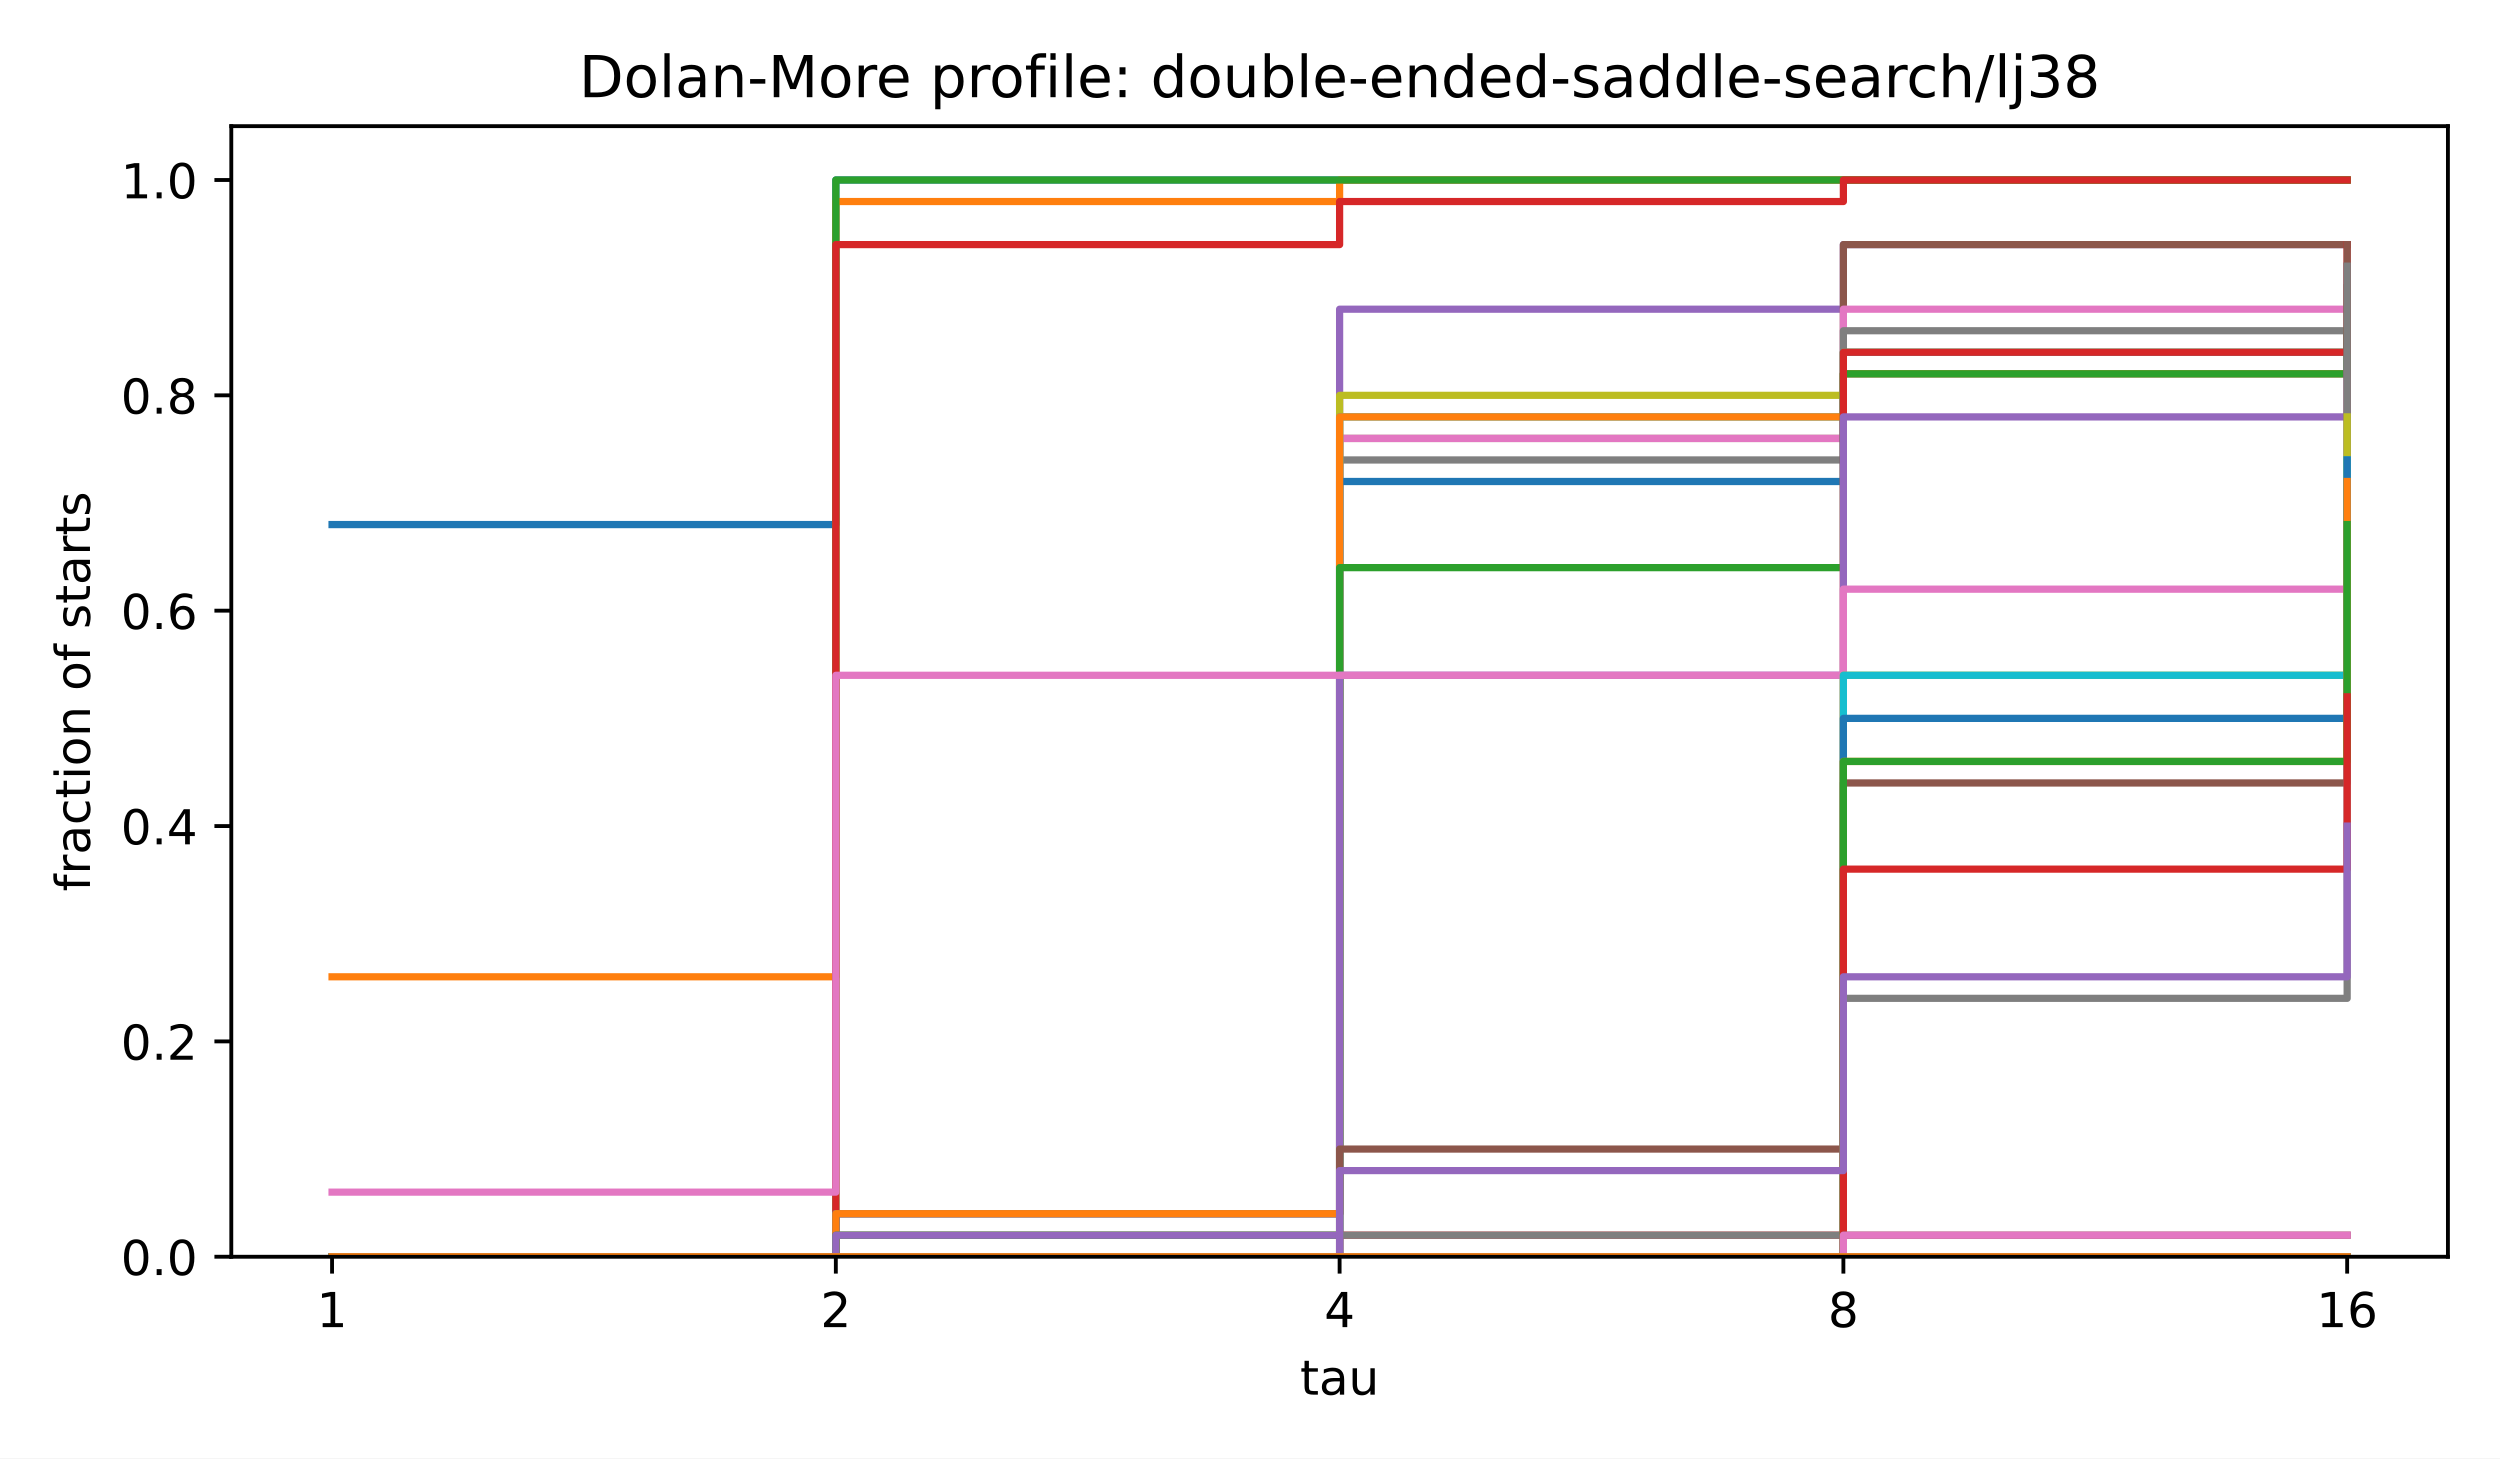
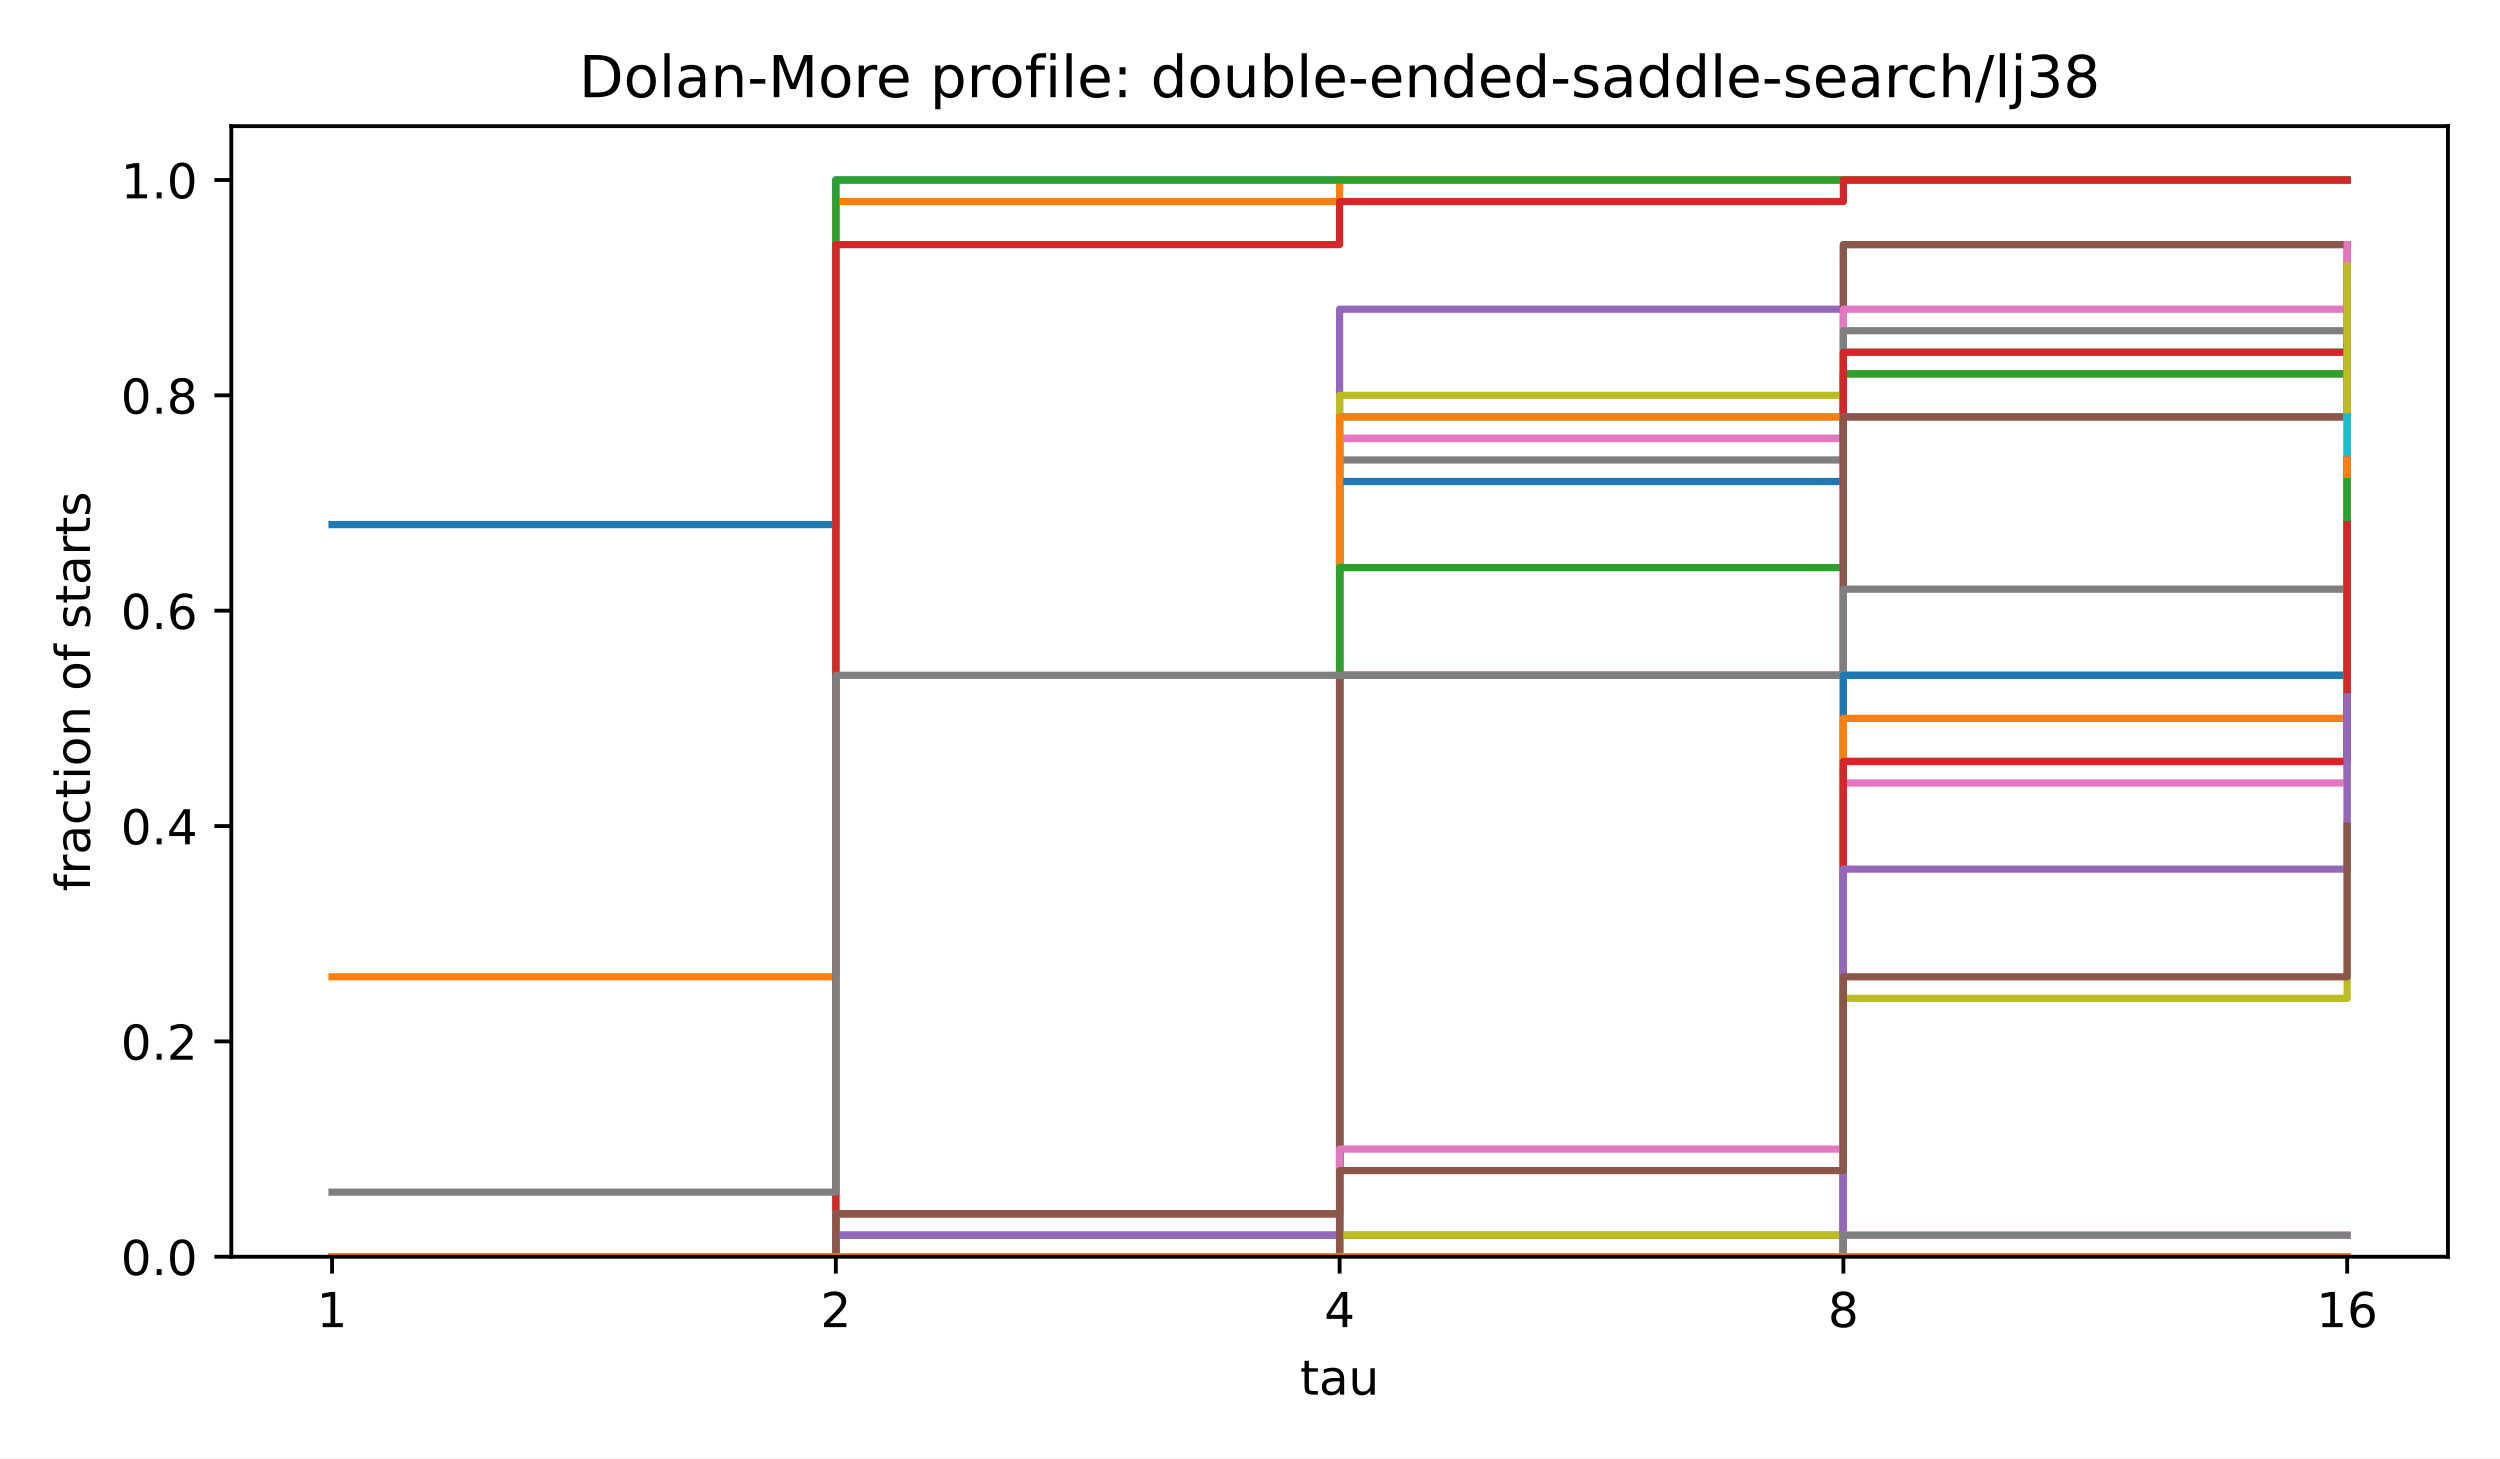
<svg xmlns="http://www.w3.org/2000/svg" xmlns:xlink="http://www.w3.org/1999/xlink" width="518.4pt" height="302.4pt" viewBox="0 0 518.4 302.4" version="1.1">
  <defs>
    <style type="text/css">*{stroke-linejoin: round; stroke-linecap: butt}</style>
  </defs>
  <g id="figure_1">
    <g id="patch_1">
      <path d="M 0 302.4  L 518.4 302.4  L 518.4 0  L 0 0  z " style="fill: #ffffff" />
    </g>
    <g id="axes_1">
      <g id="patch_2">
        <path d="M 47.962 260.6  L 507.6 260.6  L 507.6 26.16  L 47.962 26.16  z " style="fill: #ffffff" />
      </g>
      <g id="matplotlib.axis_1">
        <g id="xtick_1">
          <g id="line2d_1">
            <defs>
              <path id="m8ea4d47d77" d="M 0 0  L 0 3.5  " style="stroke: #000000; stroke-width: 0.8" />
            </defs>
            <g>
              <use xlink:href="#m8ea4d47d77" x="68.855" y="260.6" style="stroke: #000000; stroke-width: 0.8" />
            </g>
          </g>
          <g id="text_1">
            <text style="font-size: 10px; font-family: 'DejaVu Sans', 'Bitstream Vera Sans', 'Computer Modern Sans Serif', 'Lucida Grande', 'Verdana', 'Geneva', 'Lucid', 'Arial', 'Helvetica', 'Avant Garde', sans-serif; text-anchor: middle" x="68.855" y="275.198" transform="rotate(-0 68.85496 275.1977)">1</text>
          </g>
        </g>
        <g id="xtick_2">
          <g id="line2d_2">
            <g>
              <use xlink:href="#m8ea4d47d77" x="173.318" y="260.6" style="stroke: #000000; stroke-width: 0.8" />
            </g>
          </g>
          <g id="text_2">
            <text style="font-size: 10px; font-family: 'DejaVu Sans', 'Bitstream Vera Sans', 'Computer Modern Sans Serif', 'Lucida Grande', 'Verdana', 'Geneva', 'Lucid', 'Arial', 'Helvetica', 'Avant Garde', sans-serif; text-anchor: middle" x="173.318" y="275.198" transform="rotate(-0 173.3181 275.1977)">2</text>
          </g>
        </g>
        <g id="xtick_3">
          <g id="line2d_3">
            <g>
              <use xlink:href="#m8ea4d47d77" x="277.781" y="260.6" style="stroke: #000000; stroke-width: 0.8" />
            </g>
          </g>
          <g id="text_3">
            <text style="font-size: 10px; font-family: 'DejaVu Sans', 'Bitstream Vera Sans', 'Computer Modern Sans Serif', 'Lucida Grande', 'Verdana', 'Geneva', 'Lucid', 'Arial', 'Helvetica', 'Avant Garde', sans-serif; text-anchor: middle" x="277.781" y="275.198" transform="rotate(-0 277.7812 275.1977)">4</text>
          </g>
        </g>
        <g id="xtick_4">
          <g id="line2d_4">
            <g>
              <use xlink:href="#m8ea4d47d77" x="382.244" y="260.6" style="stroke: #000000; stroke-width: 0.8" />
            </g>
          </g>
          <g id="text_4">
            <text style="font-size: 10px; font-family: 'DejaVu Sans', 'Bitstream Vera Sans', 'Computer Modern Sans Serif', 'Lucida Grande', 'Verdana', 'Geneva', 'Lucid', 'Arial', 'Helvetica', 'Avant Garde', sans-serif; text-anchor: middle" x="382.244" y="275.198" transform="rotate(-0 382.2443 275.1977)">8</text>
          </g>
        </g>
        <g id="xtick_5">
          <g id="line2d_5">
            <g>
              <use xlink:href="#m8ea4d47d77" x="486.707" y="260.6" style="stroke: #000000; stroke-width: 0.8" />
            </g>
          </g>
          <g id="text_5">
            <text style="font-size: 10px; font-family: 'DejaVu Sans', 'Bitstream Vera Sans', 'Computer Modern Sans Serif', 'Lucida Grande', 'Verdana', 'Geneva', 'Lucid', 'Arial', 'Helvetica', 'Avant Garde', sans-serif; text-anchor: middle" x="486.707" y="275.198" transform="rotate(-0 486.7074 275.1977)">16</text>
          </g>
        </g>
        <g id="text_6">
          <text style="font-size: 10px; font-family: 'DejaVu Sans', 'Bitstream Vera Sans', 'Computer Modern Sans Serif', 'Lucida Grande', 'Verdana', 'Geneva', 'Lucid', 'Arial', 'Helvetica', 'Avant Garde', sans-serif; text-anchor: middle" x="277.781" y="289.198" transform="rotate(-0 277.7812 289.1977)">tau</text>
        </g>
      </g>
      <g id="matplotlib.axis_2">
        <g id="ytick_1">
          <g id="line2d_6">
            <defs>
              <path id="md659df78fa" d="M 0 0  L -3.5 0  " style="stroke: #000000; stroke-width: 0.8" />
            </defs>
            <g>
              <use xlink:href="#md659df78fa" x="47.962" y="260.6" style="stroke: #000000; stroke-width: 0.8" />
            </g>
          </g>
          <g id="text_7">
            <text style="font-size: 10px; font-family: 'DejaVu Sans', 'Bitstream Vera Sans', 'Computer Modern Sans Serif', 'Lucida Grande', 'Verdana', 'Geneva', 'Lucid', 'Arial', 'Helvetica', 'Avant Garde', sans-serif; text-anchor: end" x="40.962" y="264.399" transform="rotate(-0 40.96234 264.3988)">0.0</text>
          </g>
        </g>
        <g id="ytick_2">
          <g id="line2d_7">
            <g>
              <use xlink:href="#md659df78fa" x="47.962" y="215.945" style="stroke: #000000; stroke-width: 0.8" />
            </g>
          </g>
          <g id="text_8">
            <text style="font-size: 10px; font-family: 'DejaVu Sans', 'Bitstream Vera Sans', 'Computer Modern Sans Serif', 'Lucida Grande', 'Verdana', 'Geneva', 'Lucid', 'Arial', 'Helvetica', 'Avant Garde', sans-serif; text-anchor: end" x="40.962" y="219.744" transform="rotate(-0 40.96234 219.7436)">0.2</text>
          </g>
        </g>
        <g id="ytick_3">
          <g id="line2d_8">
            <g>
              <use xlink:href="#md659df78fa" x="47.962" y="171.29" style="stroke: #000000; stroke-width: 0.8" />
            </g>
          </g>
          <g id="text_9">
            <text style="font-size: 10px; font-family: 'DejaVu Sans', 'Bitstream Vera Sans', 'Computer Modern Sans Serif', 'Lucida Grande', 'Verdana', 'Geneva', 'Lucid', 'Arial', 'Helvetica', 'Avant Garde', sans-serif; text-anchor: end" x="40.962" y="175.088" transform="rotate(-0 40.96234 175.0884)">0.4</text>
          </g>
        </g>
        <g id="ytick_4">
          <g id="line2d_9">
            <g>
              <use xlink:href="#md659df78fa" x="47.962" y="126.634" style="stroke: #000000; stroke-width: 0.8" />
            </g>
          </g>
          <g id="text_10">
            <text style="font-size: 10px; font-family: 'DejaVu Sans', 'Bitstream Vera Sans', 'Computer Modern Sans Serif', 'Lucida Grande', 'Verdana', 'Geneva', 'Lucid', 'Arial', 'Helvetica', 'Avant Garde', sans-serif; text-anchor: end" x="40.962" y="130.433" transform="rotate(-0 40.96234 130.4331)">0.6</text>
          </g>
        </g>
        <g id="ytick_5">
          <g id="line2d_10">
            <g>
              <use xlink:href="#md659df78fa" x="47.962" y="81.979" style="stroke: #000000; stroke-width: 0.8" />
            </g>
          </g>
          <g id="text_11">
            <text style="font-size: 10px; font-family: 'DejaVu Sans', 'Bitstream Vera Sans', 'Computer Modern Sans Serif', 'Lucida Grande', 'Verdana', 'Geneva', 'Lucid', 'Arial', 'Helvetica', 'Avant Garde', sans-serif; text-anchor: end" x="40.962" y="85.778" transform="rotate(-0 40.96234 85.77788)">0.8</text>
          </g>
        </g>
        <g id="ytick_6">
          <g id="line2d_11">
            <g>
              <use xlink:href="#md659df78fa" x="47.962" y="37.324" style="stroke: #000000; stroke-width: 0.8" />
            </g>
          </g>
          <g id="text_12">
            <text style="font-size: 10px; font-family: 'DejaVu Sans', 'Bitstream Vera Sans', 'Computer Modern Sans Serif', 'Lucida Grande', 'Verdana', 'Geneva', 'Lucid', 'Arial', 'Helvetica', 'Avant Garde', sans-serif; text-anchor: end" x="40.962" y="41.123" transform="rotate(-0 40.96234 41.12264)">1.0</text>
          </g>
        </g>
        <g id="text_13">
          <text style="font-size: 10px; font-family: 'DejaVu Sans', 'Bitstream Vera Sans', 'Computer Modern Sans Serif', 'Lucida Grande', 'Verdana', 'Geneva', 'Lucid', 'Arial', 'Helvetica', 'Avant Garde', sans-serif; text-anchor: middle" x="18.657" y="143.38" transform="rotate(-90 18.65687 143.38)">fraction of starts</text>
        </g>
      </g>
      <g id="line2d_12">
        <path d="M 68.855 108.772  L 173.318 108.772  L 173.318 37.324  L 277.781 37.324  L 277.781 37.324  L 382.244 37.324  L 382.244 37.324  L 486.707 37.324  L 486.707 37.324  " clip-path="url(#p4e380cea4b)" style="fill: none; stroke: #1f77b4; stroke-width: 1.5; stroke-linecap: square" />
      </g>
      <g id="line2d_13">
        <path d="M 68.855 202.548  L 173.318 202.548  L 173.318 41.789  L 277.781 41.789  L 277.781 37.324  L 382.244 37.324  L 382.244 37.324  L 486.707 37.324  L 486.707 37.324  " clip-path="url(#p4e380cea4b)" style="fill: none; stroke: #ff7f0e; stroke-width: 1.5; stroke-linecap: square" />
      </g>
      <g id="line2d_14">
        <path d="M 68.855 260.6  L 173.318 260.6  L 173.318 37.324  L 277.781 37.324  L 277.781 37.324  L 382.244 37.324  L 382.244 37.324  L 486.707 37.324  L 486.707 37.324  " clip-path="url(#p4e380cea4b)" style="fill: none; stroke: #2ca02c; stroke-width: 1.5; stroke-linecap: square" />
      </g>
      <g id="line2d_15">
        <path d="M 68.855 260.6  L 173.318 260.6  L 173.318 50.72  L 277.781 50.72  L 277.781 41.789  L 382.244 41.789  L 382.244 37.324  L 486.707 37.324  L 486.707 37.324  " clip-path="url(#p4e380cea4b)" style="fill: none; stroke: #d62728; stroke-width: 1.5; stroke-linecap: square" />
      </g>
      <g id="line2d_16">
        <path d="M 68.855 260.6  L 173.318 260.6  L 173.318 260.6  L 277.781 260.6  L 277.781 64.117  L 382.244 64.117  L 382.244 50.72  L 486.707 50.72  L 486.707 50.72  " clip-path="url(#p4e380cea4b)" style="fill: none; stroke: #9467bd; stroke-width: 1.5; stroke-linecap: square" />
      </g>
      <g id="line2d_17">
        <path d="M 68.855 260.6  L 173.318 260.6  L 173.318 251.669  L 277.781 251.669  L 277.781 90.91  L 382.244 90.91  L 382.244 50.72  L 486.707 50.72  L 486.707 50.72  " clip-path="url(#p4e380cea4b)" style="fill: none; stroke: #8c564b; stroke-width: 1.5; stroke-linecap: square" />
      </g>
      <g id="line2d_18">
        <path d="M 68.855 260.6  L 173.318 260.6  L 173.318 251.669  L 277.781 251.669  L 277.781 90.91  L 382.244 90.91  L 382.244 64.117  L 486.707 64.117  L 486.707 55.186  " clip-path="url(#p4e380cea4b)" style="fill: none; stroke: #e377c2; stroke-width: 1.5; stroke-linecap: square" />
      </g>
      <g id="line2d_19">
        <path d="M 68.855 260.6  L 173.318 260.6  L 173.318 251.669  L 277.781 251.669  L 277.781 95.376  L 382.244 95.376  L 382.244 68.582  L 486.707 68.582  L 486.707 59.651  " clip-path="url(#p4e380cea4b)" style="fill: none; stroke: #7f7f7f; stroke-width: 1.5; stroke-linecap: square" />
      </g>
      <g id="line2d_20">
        <path d="M 68.855 260.6  L 173.318 260.6  L 173.318 256.134  L 277.781 256.134  L 277.781 81.979  L 382.244 81.979  L 382.244 73.048  L 486.707 73.048  L 486.707 68.582  " clip-path="url(#p4e380cea4b)" style="fill: none; stroke: #bcbd22; stroke-width: 1.5; stroke-linecap: square" />
      </g>
      <g id="line2d_21">
        <path d="M 68.855 260.6  L 173.318 260.6  L 173.318 260.6  L 277.781 260.6  L 277.781 86.445  L 382.244 86.445  L 382.244 73.048  L 486.707 73.048  L 486.707 68.582  " clip-path="url(#p4e380cea4b)" style="fill: none; stroke: #17becf; stroke-width: 1.5; stroke-linecap: square" />
      </g>
      <g id="line2d_22">
        <path d="M 68.855 260.6  L 173.318 260.6  L 173.318 251.669  L 277.781 251.669  L 277.781 99.841  L 382.244 99.841  L 382.244 77.514  L 486.707 77.514  L 486.707 68.582  " clip-path="url(#p4e380cea4b)" style="fill: none; stroke: #1f77b4; stroke-width: 1.5; stroke-linecap: square" />
      </g>
      <g id="line2d_23">
        <path d="M 68.855 260.6  L 173.318 260.6  L 173.318 251.669  L 277.781 251.669  L 277.781 86.445  L 382.244 86.445  L 382.244 77.514  L 486.707 77.514  L 486.707 77.514  " clip-path="url(#p4e380cea4b)" style="fill: none; stroke: #ff7f0e; stroke-width: 1.5; stroke-linecap: square" />
      </g>
      <g id="line2d_24">
        <path d="M 68.855 260.6  L 173.318 260.6  L 173.318 256.134  L 277.781 256.134  L 277.781 117.703  L 382.244 117.703  L 382.244 77.514  L 486.707 77.514  L 486.707 68.582  " clip-path="url(#p4e380cea4b)" style="fill: none; stroke: #2ca02c; stroke-width: 1.5; stroke-linecap: square" />
      </g>
      <g id="line2d_25">
        <path d="M 68.855 260.6  L 173.318 260.6  L 173.318 260.6  L 277.781 260.6  L 277.781 256.134  L 382.244 256.134  L 382.244 73.048  L 486.707 73.048  L 486.707 50.72  " clip-path="url(#p4e380cea4b)" style="fill: none; stroke: #d62728; stroke-width: 1.5; stroke-linecap: square" />
      </g>
      <g id="line2d_26">
        <path d="M 68.855 260.6  L 173.318 260.6  L 173.318 256.134  L 277.781 256.134  L 277.781 140.031  L 382.244 140.031  L 382.244 86.445  L 486.707 86.445  L 486.707 77.514  " clip-path="url(#p4e380cea4b)" style="fill: none; stroke: #9467bd; stroke-width: 1.5; stroke-linecap: square" />
      </g>
      <g id="line2d_27">
-         <path d="M 68.855 260.6  L 173.318 260.6  L 173.318 260.6  L 277.781 260.6  L 277.781 238.272  L 382.244 238.272  L 382.244 162.358  L 486.707 162.358  L 486.707 50.72  " clip-path="url(#p4e380cea4b)" style="fill: none; stroke: #8c564b; stroke-width: 1.5; stroke-linecap: square" />
+         <path d="M 68.855 260.6  L 173.318 260.6  L 173.318 251.669  L 277.781 251.669  L 277.781 140.031  L 382.244 140.031  L 382.244 86.445  L 486.707 86.445  L 486.707 77.514  " clip-path="url(#p4e380cea4b)" style="fill: none; stroke: #8c564b; stroke-width: 1.5; stroke-linecap: square" />
      </g>
      <g id="line2d_28">
-         <path d="M 68.855 247.203  L 173.318 247.203  L 173.318 140.031  L 277.781 140.031  L 277.781 140.031  L 382.244 140.031  L 382.244 122.169  L 486.707 122.169  L 486.707 113.238  " clip-path="url(#p4e380cea4b)" style="fill: none; stroke: #e377c2; stroke-width: 1.5; stroke-linecap: square" />
+         <path d="M 68.855 260.6  L 173.318 260.6  L 173.318 260.6  L 277.781 260.6  L 277.781 238.272  L 382.244 238.272  L 382.244 162.358  L 486.707 162.358  L 486.707 50.72  " clip-path="url(#p4e380cea4b)" style="fill: none; stroke: #e377c2; stroke-width: 1.5; stroke-linecap: square" />
      </g>
      <g id="line2d_29">
-         <path d="M 68.855 260.6  L 173.318 260.6  L 173.318 260.6  L 277.781 260.6  L 277.781 256.134  L 382.244 256.134  L 382.244 207.014  L 486.707 207.014  L 486.707 55.186  " clip-path="url(#p4e380cea4b)" style="fill: none; stroke: #7f7f7f; stroke-width: 1.5; stroke-linecap: square" />
+         <path d="M 68.855 247.203  L 173.318 247.203  L 173.318 140.031  L 277.781 140.031  L 277.781 140.031  L 382.244 140.031  L 382.244 122.169  L 486.707 122.169  L 486.707 113.238  " clip-path="url(#p4e380cea4b)" style="fill: none; stroke: #7f7f7f; stroke-width: 1.5; stroke-linecap: square" />
      </g>
      <g id="line2d_30">
-         <path d="M 68.855 260.6  L 173.318 260.6  L 173.318 260.6  L 277.781 260.6  L 277.781 260.6  L 382.244 260.6  L 382.244 140.031  L 486.707 140.031  L 486.707 86.445  " clip-path="url(#p4e380cea4b)" style="fill: none; stroke: #bcbd22; stroke-width: 1.5; stroke-linecap: square" />
+         <path d="M 68.855 260.6  L 173.318 260.6  L 173.318 260.6  L 277.781 260.6  L 277.781 256.134  L 382.244 256.134  L 382.244 207.014  L 486.707 207.014  L 486.707 55.186  " clip-path="url(#p4e380cea4b)" style="fill: none; stroke: #bcbd22; stroke-width: 1.5; stroke-linecap: square" />
      </g>
      <g id="line2d_31">
-         <path d="M 68.855 260.6  L 173.318 260.6  L 173.318 260.6  L 277.781 260.6  L 277.781 260.6  L 382.244 260.6  L 382.244 140.031  L 486.707 140.031  L 486.707 95.376  " clip-path="url(#p4e380cea4b)" style="fill: none; stroke: #17becf; stroke-width: 1.5; stroke-linecap: square" />
+         <path d="M 68.855 260.6  L 173.318 260.6  L 173.318 260.6  L 277.781 260.6  L 277.781 260.6  L 382.244 260.6  L 382.244 140.031  L 486.707 140.031  L 486.707 86.445  " clip-path="url(#p4e380cea4b)" style="fill: none; stroke: #17becf; stroke-width: 1.5; stroke-linecap: square" />
      </g>
      <g id="line2d_32">
-         <path d="M 68.855 260.6  L 173.318 260.6  L 173.318 260.6  L 277.781 260.6  L 277.781 260.6  L 382.244 260.6  L 382.244 148.962  L 486.707 148.962  L 486.707 95.376  " clip-path="url(#p4e380cea4b)" style="fill: none; stroke: #1f77b4; stroke-width: 1.5; stroke-linecap: square" />
+         <path d="M 68.855 260.6  L 173.318 260.6  L 173.318 260.6  L 277.781 260.6  L 277.781 260.6  L 382.244 260.6  L 382.244 140.031  L 486.707 140.031  L 486.707 95.376  " clip-path="url(#p4e380cea4b)" style="fill: none; stroke: #1f77b4; stroke-width: 1.5; stroke-linecap: square" />
      </g>
      <g id="line2d_33">
-         <path d="M 68.855 260.6  L 173.318 260.6  L 173.318 260.6  L 277.781 260.6  L 277.781 260.6  L 382.244 260.6  L 382.244 157.893  L 486.707 157.893  L 486.707 99.841  " clip-path="url(#p4e380cea4b)" style="fill: none; stroke: #ff7f0e; stroke-width: 1.5; stroke-linecap: square" />
+         <path d="M 68.855 260.6  L 173.318 260.6  L 173.318 260.6  L 277.781 260.6  L 277.781 260.6  L 382.244 260.6  L 382.244 148.962  L 486.707 148.962  L 486.707 95.376  " clip-path="url(#p4e380cea4b)" style="fill: none; stroke: #ff7f0e; stroke-width: 1.5; stroke-linecap: square" />
      </g>
      <g id="line2d_34">
-         <path d="M 68.855 260.6  L 173.318 260.6  L 173.318 260.6  L 277.781 260.6  L 277.781 260.6  L 382.244 260.6  L 382.244 157.893  L 486.707 157.893  L 486.707 108.772  " clip-path="url(#p4e380cea4b)" style="fill: none; stroke: #2ca02c; stroke-width: 1.5; stroke-linecap: square" />
+         <path d="M 68.855 260.6  L 173.318 260.6  L 173.318 260.6  L 277.781 260.6  L 277.781 260.6  L 382.244 260.6  L 382.244 157.893  L 486.707 157.893  L 486.707 99.841  " clip-path="url(#p4e380cea4b)" style="fill: none; stroke: #2ca02c; stroke-width: 1.5; stroke-linecap: square" />
      </g>
      <g id="line2d_35">
-         <path d="M 68.855 260.6  L 173.318 260.6  L 173.318 260.6  L 277.781 260.6  L 277.781 260.6  L 382.244 260.6  L 382.244 180.221  L 486.707 180.221  L 486.707 144.496  " clip-path="url(#p4e380cea4b)" style="fill: none; stroke: #d62728; stroke-width: 1.5; stroke-linecap: square" />
+         <path d="M 68.855 260.6  L 173.318 260.6  L 173.318 260.6  L 277.781 260.6  L 277.781 260.6  L 382.244 260.6  L 382.244 157.893  L 486.707 157.893  L 486.707 108.772  " clip-path="url(#p4e380cea4b)" style="fill: none; stroke: #d62728; stroke-width: 1.5; stroke-linecap: square" />
      </g>
      <g id="line2d_36">
-         <path d="M 68.855 260.6  L 173.318 260.6  L 173.318 260.6  L 277.781 260.6  L 277.781 242.738  L 382.244 242.738  L 382.244 202.548  L 486.707 202.548  L 486.707 171.29  " clip-path="url(#p4e380cea4b)" style="fill: none; stroke: #9467bd; stroke-width: 1.5; stroke-linecap: square" />
+         <path d="M 68.855 260.6  L 173.318 260.6  L 173.318 260.6  L 277.781 260.6  L 277.781 260.6  L 382.244 260.6  L 382.244 180.221  L 486.707 180.221  L 486.707 144.496  " clip-path="url(#p4e380cea4b)" style="fill: none; stroke: #9467bd; stroke-width: 1.5; stroke-linecap: square" />
      </g>
      <g id="line2d_37">
-         <path d="M 68.855 260.6  L 173.318 260.6  L 173.318 260.6  L 277.781 260.6  L 277.781 260.6  L 382.244 260.6  L 382.244 256.134  L 486.707 256.134  L 486.707 256.134  " clip-path="url(#p4e380cea4b)" style="fill: none; stroke: #8c564b; stroke-width: 1.5; stroke-linecap: square" />
+         <path d="M 68.855 260.6  L 173.318 260.6  L 173.318 260.6  L 277.781 260.6  L 277.781 242.738  L 382.244 242.738  L 382.244 202.548  L 486.707 202.548  L 486.707 171.29  " clip-path="url(#p4e380cea4b)" style="fill: none; stroke: #8c564b; stroke-width: 1.5; stroke-linecap: square" />
      </g>
      <g id="line2d_38">
        <path d="M 68.855 260.6  L 173.318 260.6  L 173.318 260.6  L 277.781 260.6  L 277.781 260.6  L 382.244 260.6  L 382.244 256.134  L 486.707 256.134  L 486.707 256.134  " clip-path="url(#p4e380cea4b)" style="fill: none; stroke: #e377c2; stroke-width: 1.5; stroke-linecap: square" />
      </g>
      <g id="line2d_39">
-         <path d="M 68.855 260.6  L 173.318 260.6  L 173.318 260.6  L 277.781 260.6  L 277.781 260.6  L 382.244 260.6  L 382.244 260.6  L 486.707 260.6  L 486.707 260.6  " clip-path="url(#p4e380cea4b)" style="fill: none; stroke: #7f7f7f; stroke-width: 1.5; stroke-linecap: square" />
+         <path d="M 68.855 260.6  L 173.318 260.6  L 173.318 260.6  L 277.781 260.6  L 277.781 260.6  L 382.244 260.6  L 382.244 256.134  L 486.707 256.134  L 486.707 256.134  " clip-path="url(#p4e380cea4b)" style="fill: none; stroke: #7f7f7f; stroke-width: 1.5; stroke-linecap: square" />
      </g>
      <g id="line2d_40">
        <path d="M 68.855 260.6  L 173.318 260.6  L 173.318 260.6  L 277.781 260.6  L 277.781 260.6  L 382.244 260.6  L 382.244 260.6  L 486.707 260.6  L 486.707 260.6  " clip-path="url(#p4e380cea4b)" style="fill: none; stroke: #bcbd22; stroke-width: 1.5; stroke-linecap: square" />
      </g>
      <g id="line2d_41">
        <path d="M 68.855 260.6  L 173.318 260.6  L 173.318 260.6  L 277.781 260.6  L 277.781 260.6  L 382.244 260.6  L 382.244 260.6  L 486.707 260.6  L 486.707 260.6  " clip-path="url(#p4e380cea4b)" style="fill: none; stroke: #17becf; stroke-width: 1.5; stroke-linecap: square" />
      </g>
      <g id="line2d_42">
        <path d="M 68.855 260.6  L 173.318 260.6  L 173.318 260.6  L 277.781 260.6  L 277.781 260.6  L 382.244 260.6  L 382.244 260.6  L 486.707 260.6  L 486.707 260.6  " clip-path="url(#p4e380cea4b)" style="fill: none; stroke: #1f77b4; stroke-width: 1.5; stroke-linecap: square" />
      </g>
      <g id="line2d_43">
        <path d="M 68.855 260.6  L 173.318 260.6  L 173.318 260.6  L 277.781 260.6  L 277.781 260.6  L 382.244 260.6  L 382.244 260.6  L 486.707 260.6  L 486.707 260.6  " clip-path="url(#p4e380cea4b)" style="fill: none; stroke: #ff7f0e; stroke-width: 1.5; stroke-linecap: square" />
      </g>
      <g id="patch_3">
        <path d="M 47.962 260.6  L 47.962 26.16  " style="fill: none; stroke: #000000; stroke-width: 0.8; stroke-linejoin: miter; stroke-linecap: square" />
      </g>
      <g id="patch_4">
        <path d="M 507.6 260.6  L 507.6 26.16  " style="fill: none; stroke: #000000; stroke-width: 0.8; stroke-linejoin: miter; stroke-linecap: square" />
      </g>
      <g id="patch_5">
        <path d="M 47.962 260.6  L 507.6 260.6  " style="fill: none; stroke: #000000; stroke-width: 0.8; stroke-linejoin: miter; stroke-linecap: square" />
      </g>
      <g id="patch_6">
        <path d="M 47.962 26.16  L 507.6 26.16  " style="fill: none; stroke: #000000; stroke-width: 0.8; stroke-linejoin: miter; stroke-linecap: square" />
      </g>
      <g id="text_14">
        <text style="font-size: 12px; font-family: 'DejaVu Sans', 'Bitstream Vera Sans', 'Computer Modern Sans Serif', 'Lucida Grande', 'Verdana', 'Geneva', 'Lucid', 'Arial', 'Helvetica', 'Avant Garde', sans-serif; text-anchor: middle" x="277.781" y="20.16" transform="rotate(-0 277.7812 20.16)">Dolan-More profile: double-ended-saddle-search/lj38</text>
      </g>
    </g>
  </g>
  <defs>
    <clipPath id="p4e380cea4b">
      <rect x="47.962" y="26.16" width="459.638" height="234.44" />
    </clipPath>
  </defs>
</svg>
